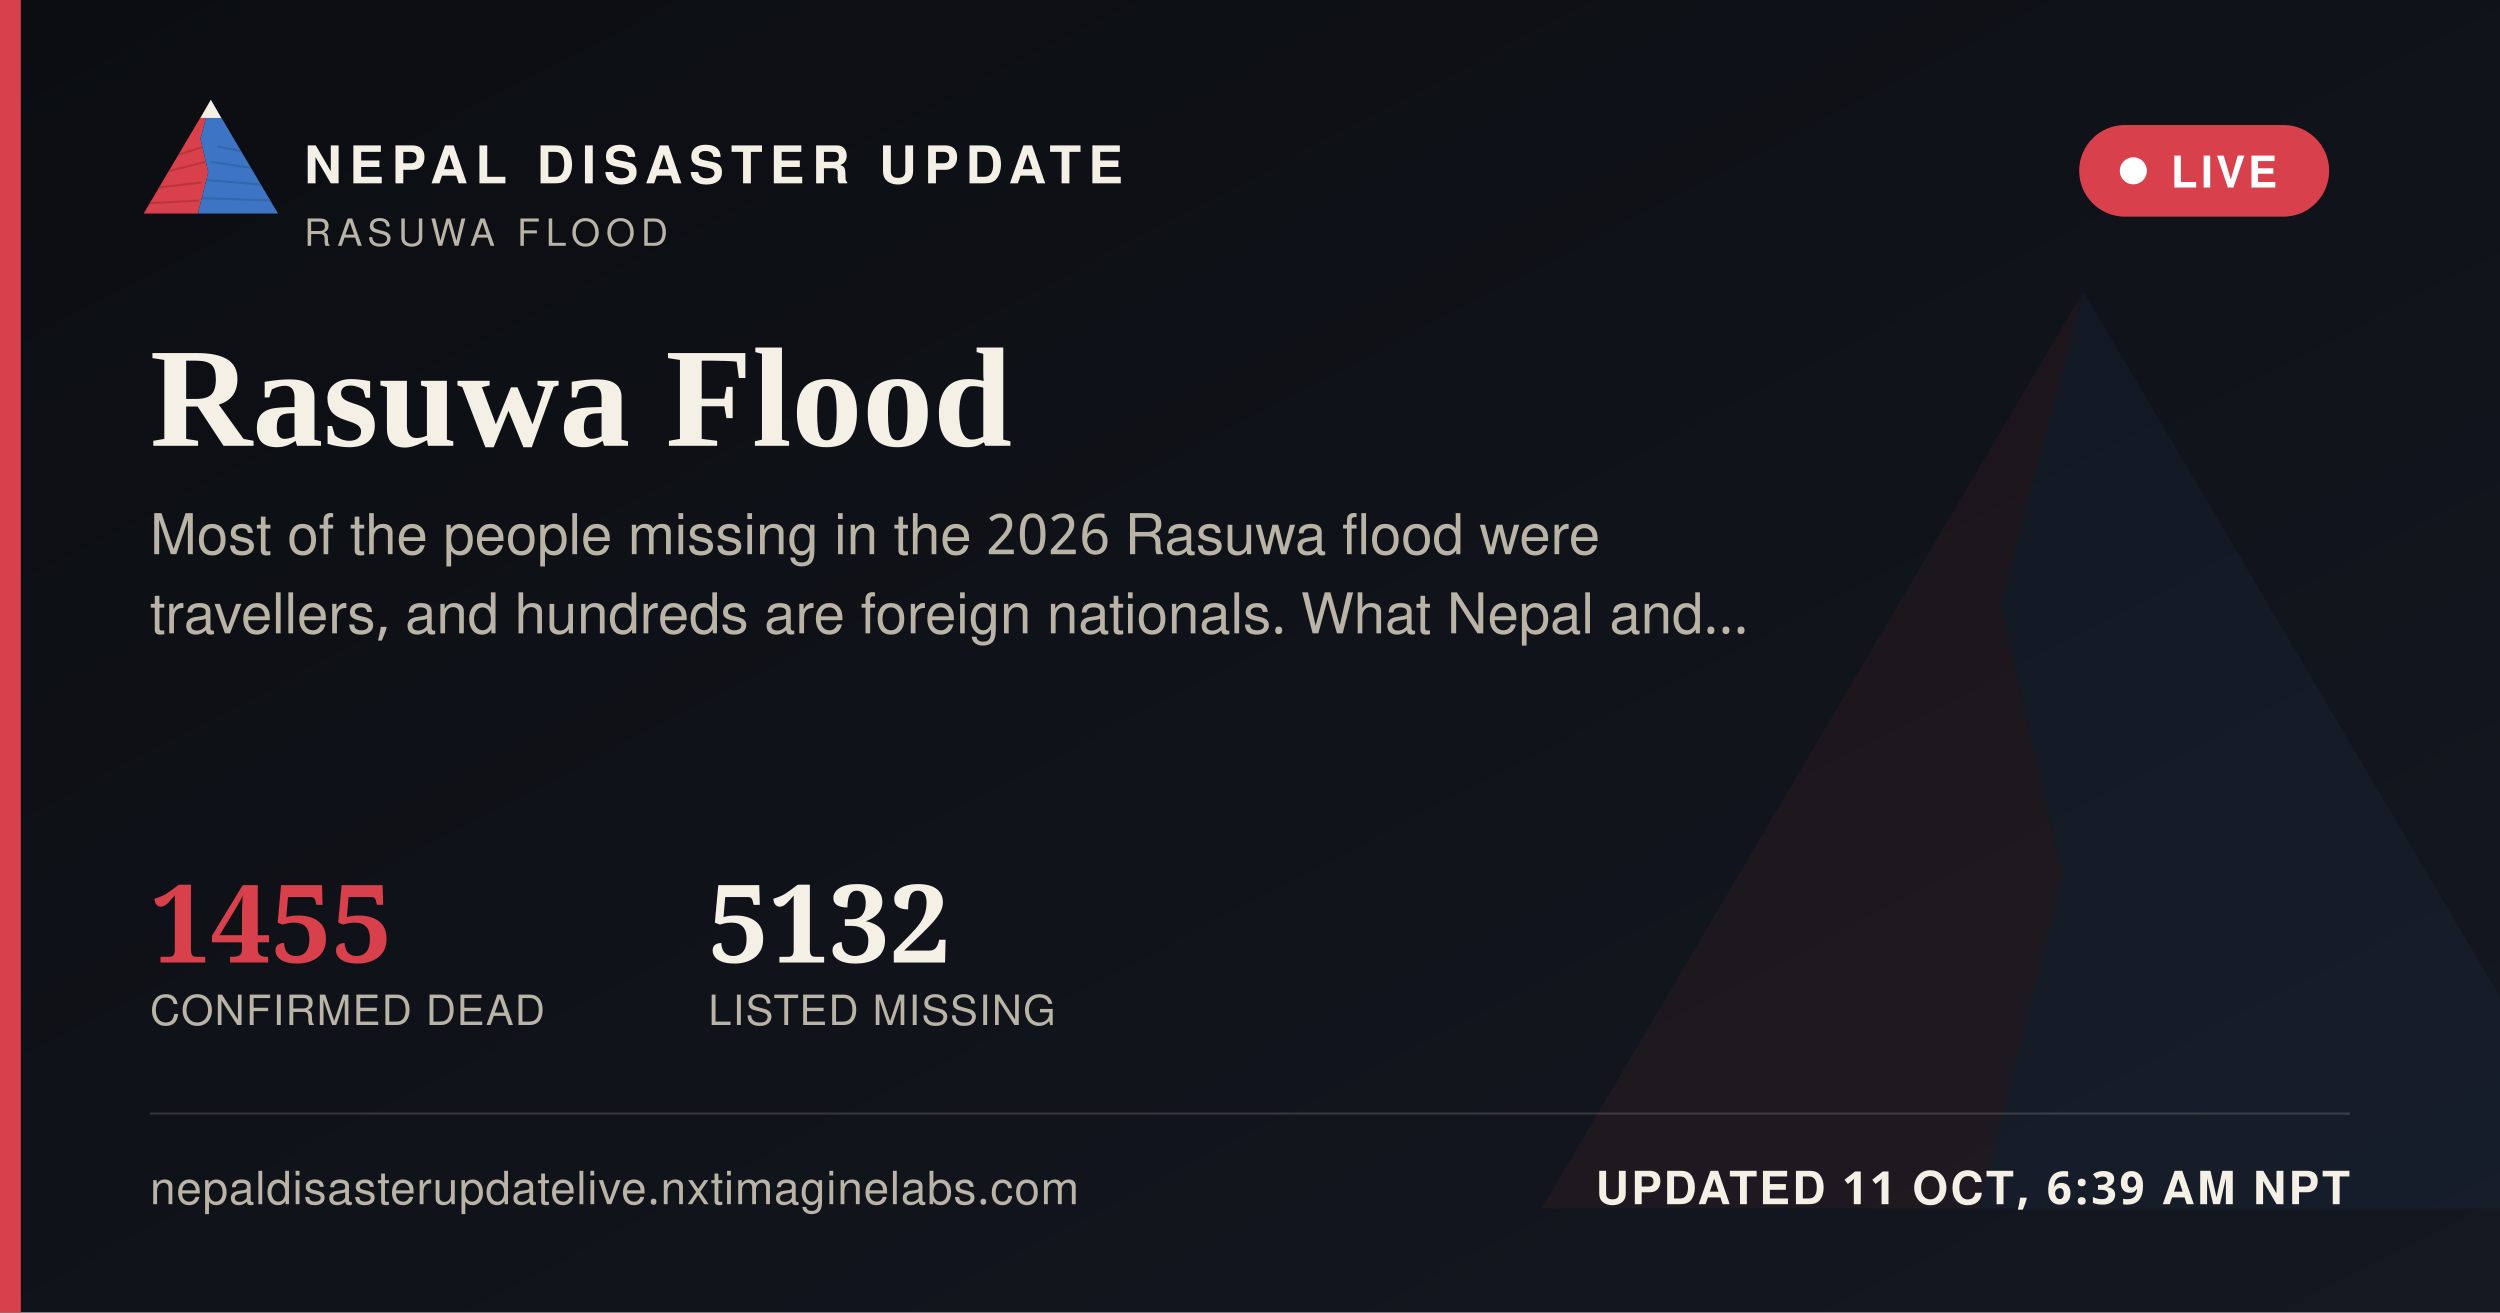
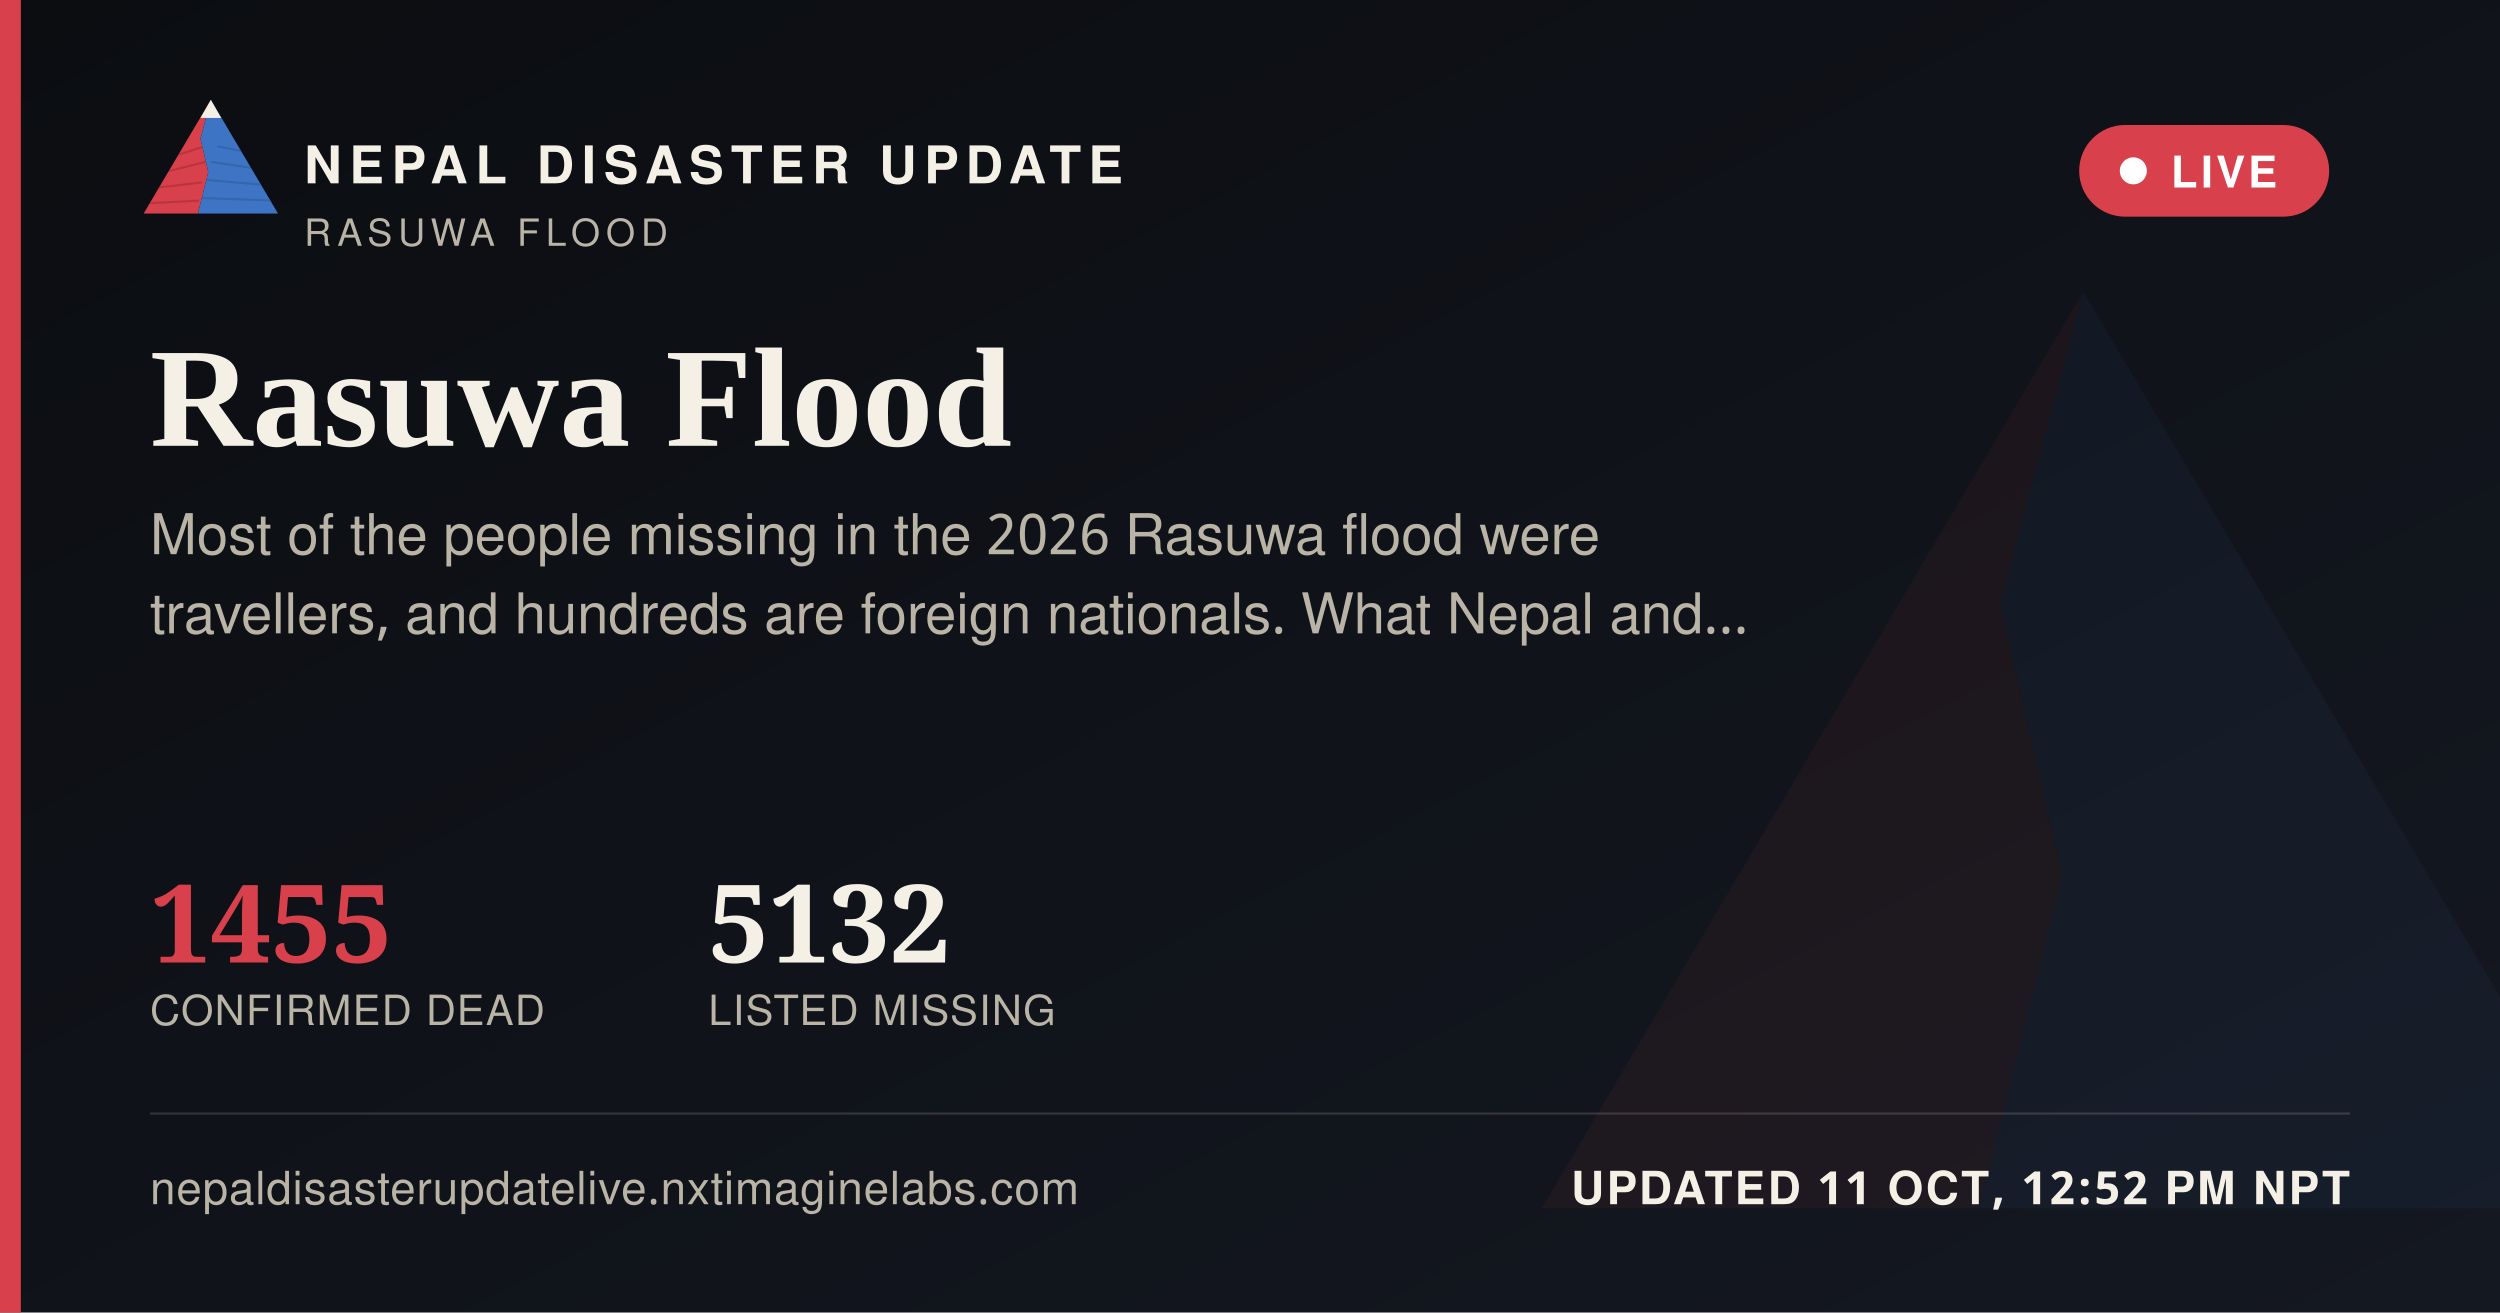
<svg xmlns="http://www.w3.org/2000/svg" width="1200" height="630" viewBox="0 0 1200 630">
  <defs>
    <linearGradient id="ogbg" x1="0" y1="0" x2="1" y2="1">
      <stop offset="0" stop-color="#0B0D11" />
      <stop offset="1" stop-color="#141821" />
    </linearGradient>
  </defs>
  <rect width="1200" height="630" fill="url(#ogbg)" />
  <g transform="translate(700,60) scale(5)" opacity="0.06">
    <polygon points="60,16 52,46 58,72 50,104 8,104" fill="#D8404B" />
    <polygon points="60,16 112,104 50,104 58,72 52,46" fill="#3D74C4" />
  </g>
  <rect x="0" y="0" width="10" height="630" fill="#D8404B" />
  <g transform="translate(64,38) scale(0.62)">
    <g>
      <defs>
        <clipPath id="ogLc">
          <polygon points="60,16 52,46 58,72 50,104 8,104" />
        </clipPath>
        <clipPath id="ogRc">
          <polygon points="60,16 112,104 50,104 58,72 52,46" />
        </clipPath>
      </defs>
      <polygon points="60,16 52,46 58,72 50,104 8,104" fill="#D8404B" />
      <g clip-path="url(#ogLc)" stroke="#A32A34" stroke-width="1.6" fill="none" opacity="0.55">
        <path d="M30,60 L55,52" />
        <path d="M24,72 L56,64" />
        <path d="M18,84 L53,80" />
        <path d="M13,96 L51,94" />
      </g>
      <polygon points="60,16 112,104 50,104 58,72 52,46" fill="#3D74C4" />
      <g clip-path="url(#ogRc)" stroke="#2A5793" stroke-width="1.6" fill="none" opacity="0.5">
        <path d="M65,52 L95,58" />
        <path d="M60,64 L100,70" />
        <path d="M56,78 L104,82" />
        <path d="M52,92 L108,94" />
      </g>
      <polygon points="60,16 52,30 68,30" fill="#F4F0E6" />
    </g>
  </g>
  <text x="146" y="88" font-family="'Public Sans', 'Noto Sans Devanagari', 'Helvetica Neue', Helvetica, Arial, sans-serif" font-size="25" font-weight="800" letter-spacing="3.6" fill="#F4F0E6">NEPAL DISASTER UPDATE</text>
  <text x="146" y="118" font-family="'Public Sans', 'Noto Sans Devanagari', 'Helvetica Neue', Helvetica, Arial, sans-serif" font-size="18" letter-spacing="2.8" fill="#B9B4A6">RASUWA FLOOD</text>
  <g>
    <rect x="998" y="60" width="120" height="44" rx="22" fill="#D8404B" stroke="none" />
    <circle cx="1024" cy="82" r="6.5" fill="#FFFFFF" />
    <text x="1042" y="90" font-family="'Public Sans', 'Noto Sans Devanagari', 'Helvetica Neue', Helvetica, Arial, sans-serif" font-size="21" font-weight="700" letter-spacing="1.6" fill="#FFFFFF">LIVE</text>
  </g>
  <text x="72" y="214" font-family="Newsreader, 'Noto Serif Devanagari', Georgia, 'Times New Roman', serif" font-size="68" font-weight="600" fill="#F4F0E6">Rasuwa Flood</text>
  <text x="72" y="266" font-family="'Public Sans', 'Noto Sans Devanagari', 'Helvetica Neue', Helvetica, Arial, sans-serif" font-size="27" fill="#B9B4A6">Most of the people missing in the 2026 Rasuwa flood were</text>
  <text x="72" y="304" font-family="'Public Sans', 'Noto Sans Devanagari', 'Helvetica Neue', Helvetica, Arial, sans-serif" font-size="27" fill="#B9B4A6">travellers, and hundreds are foreign nationals. What Nepal and…</text>
  <g transform="translate(72,462)">
    <text x="0" y="0" font-family="Newsreader, 'Noto Serif Devanagari', Georgia, 'Times New Roman', serif" font-size="52" font-weight="600" fill="#D8404B">1455</text>
    <text x="0" y="30" font-family="'Public Sans', 'Noto Sans Devanagari', 'Helvetica Neue', Helvetica, Arial, sans-serif" font-size="20" letter-spacing="0.6" fill="#B9B4A6">CONFIRMED DEAD</text>
    <text x="268" y="0" font-family="Newsreader, 'Noto Serif Devanagari', Georgia, 'Times New Roman', serif" font-size="52" font-weight="600" fill="#F4F0E6">5132</text>
    <text x="268" y="30" font-family="'Public Sans', 'Noto Sans Devanagari', 'Helvetica Neue', Helvetica, Arial, sans-serif" font-size="20" letter-spacing="0.6" fill="#B9B4A6">LISTED MISSING</text>
  </g>
  <rect x="72" y="534" width="1056" height="1" fill="rgba(244,240,230,0.16)" />
  <text x="72" y="578" font-family="'Public Sans', 'Noto Sans Devanagari', 'Helvetica Neue', Helvetica, Arial, sans-serif" font-size="22" fill="#B9B4A6" letter-spacing="0.4">nepaldisasterupdatelive.nxtimaginelabs.com</text>
-   <text x="1128" y="578" text-anchor="end" font-family="'Public Sans', 'Noto Sans Devanagari', 'Helvetica Neue', Helvetica, Arial, sans-serif" font-size="22" font-weight="700" letter-spacing="1.2" fill="#F4F0E6">UPDATED 11 OCT, 6:39 AM NPT</text>
+   <text x="1128" y="578" text-anchor="end" font-family="'Public Sans', 'Noto Sans Devanagari', 'Helvetica Neue', Helvetica, Arial, sans-serif" font-size="22" font-weight="700" letter-spacing="1.2" fill="#F4F0E6">UPDATED 11 OCT, 12:52 PM NPT</text>
</svg>
